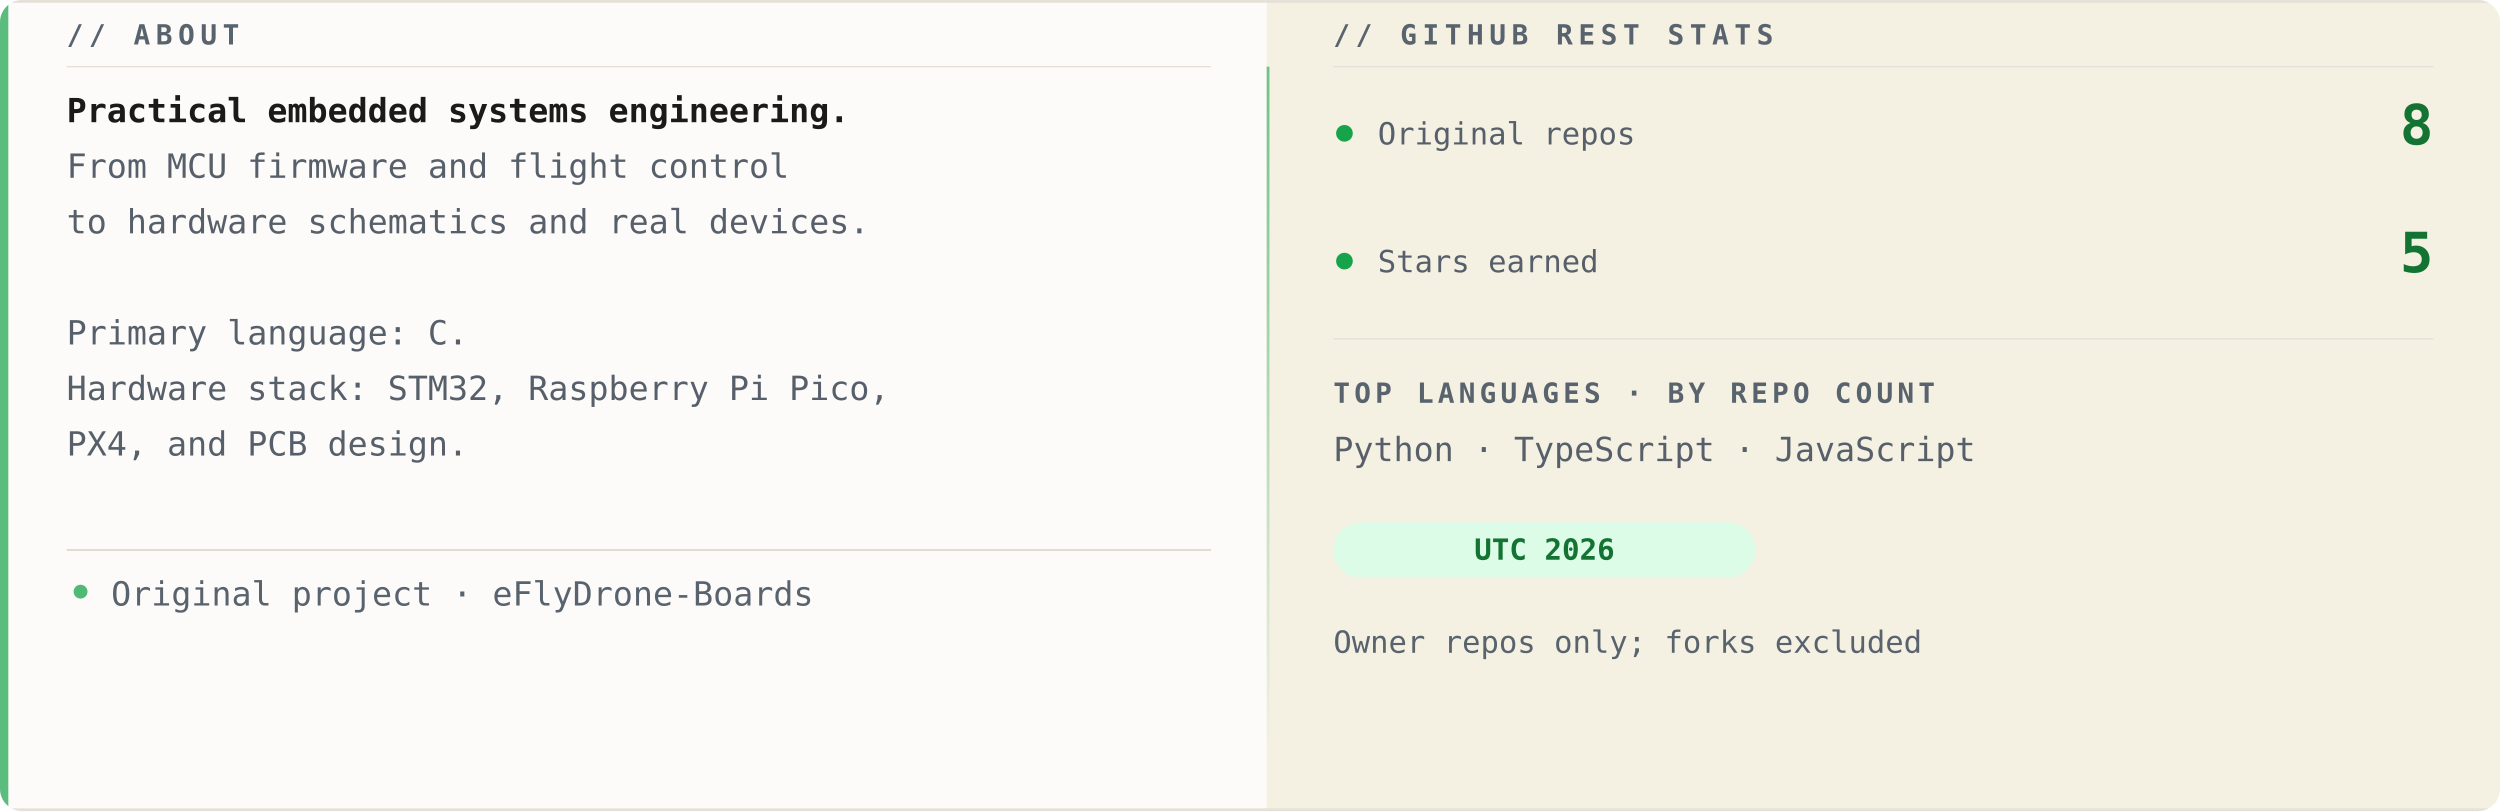
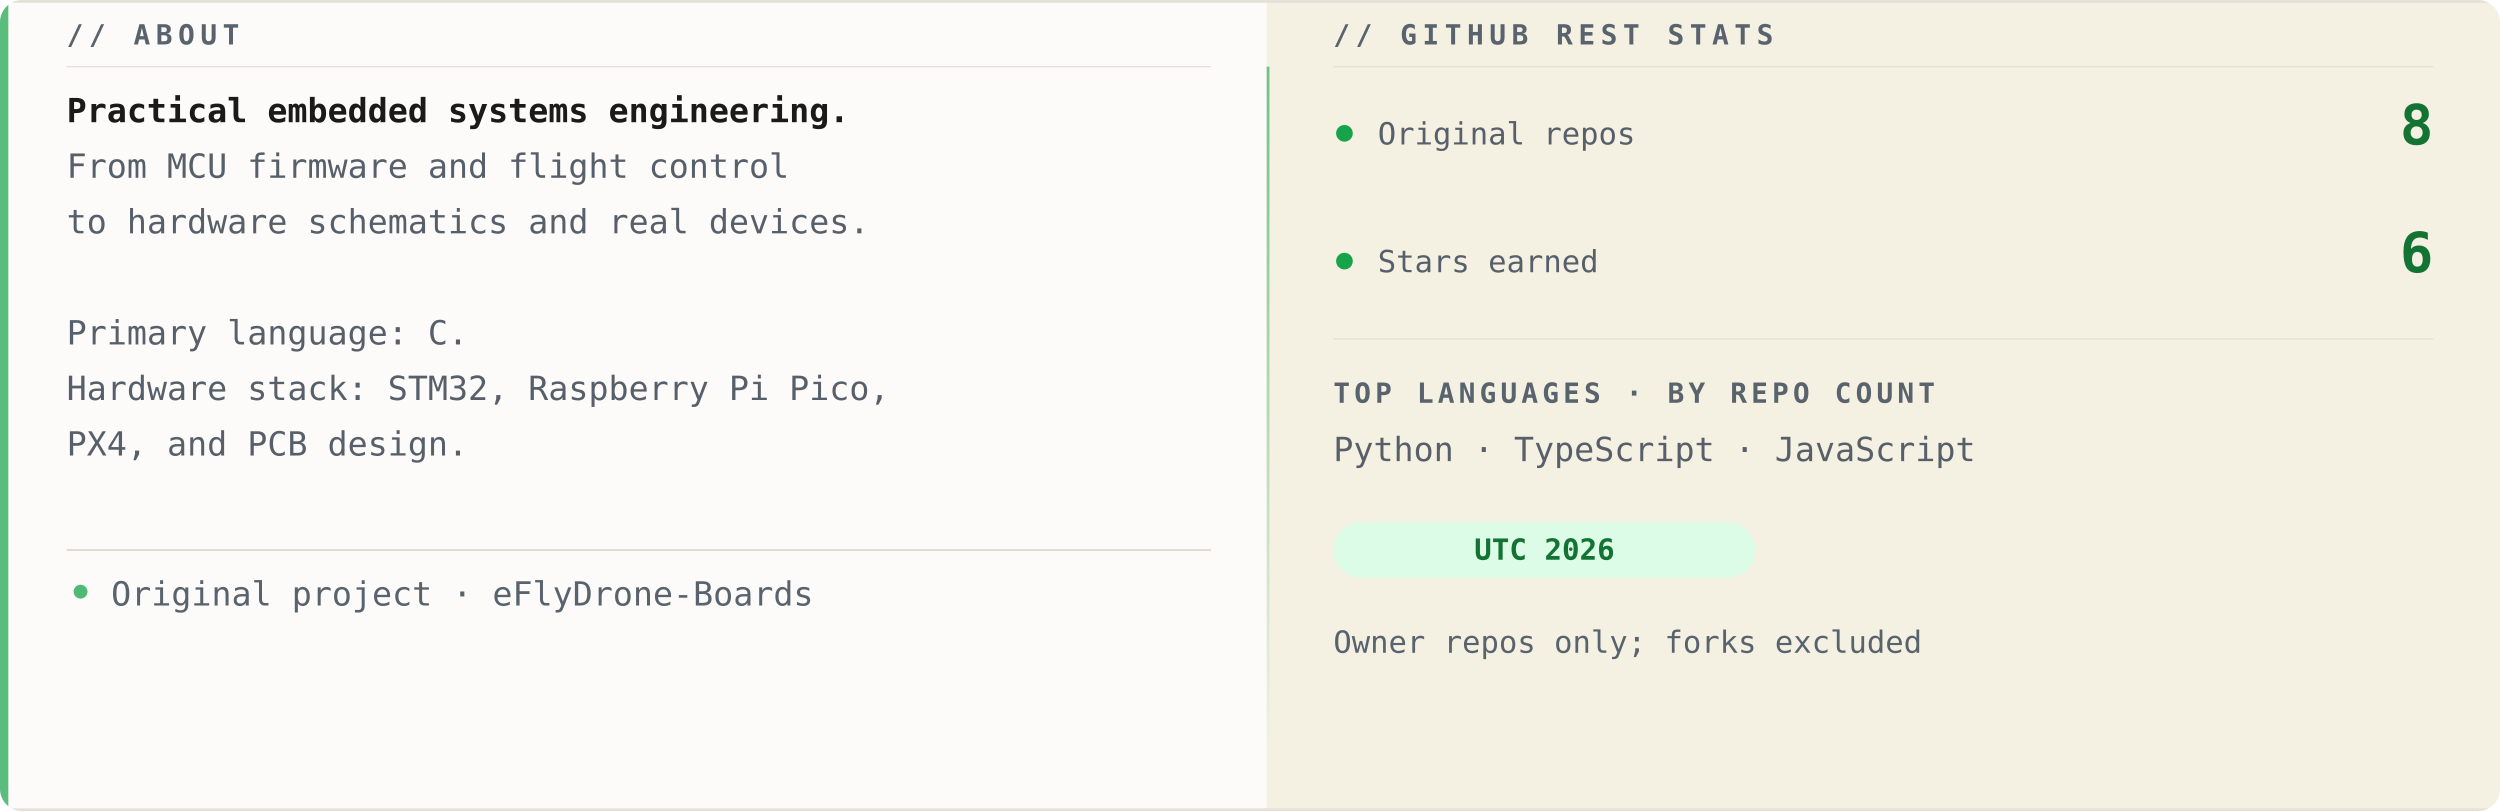
<svg xmlns="http://www.w3.org/2000/svg" width="900" height="292" viewBox="0 0 900 292" role="img" aria-labelledby="title desc">
  <defs>
    <clipPath id="clip">
      <rect width="900" height="292" rx="8" />
    </clipPath>
    <linearGradient id="divider" x1="0" x2="0" y2="1">
      <stop stop-color="#16a34a" stop-opacity=".6" />
      <stop offset="1" stop-color="#16a34a" stop-opacity="0" />
    </linearGradient>
  </defs>
  <g clip-path="url(#clip)">
    <rect width="900" height="292" fill="#fcfbf9" />
    <rect x="456" width="444" height="292" fill="#f0ead6" opacity=".65" />
    <path d="M0 .5H900M0 291.5H900" stroke="#e5e1d8" stroke-width="1" />
    <text x="24" y="16" font-family="Consolas, Menlo, 'DejaVu Sans Mono', 'Courier New', monospace" font-size="10" font-weight="700" letter-spacing="2" fill="#59636e">// ABOUT</text>
    <path d="M24 24H436" stroke="#e5e1d8" stroke-width=".5" />
    <text x="24" y="44" font-family="Consolas, Menlo, 'DejaVu Sans Mono', 'Courier New', monospace" font-size="12" font-weight="700" fill="#1a1a1a">Practical embedded systems engineering.</text>
    <text x="24" y="64" font-family="Consolas, Menlo, 'DejaVu Sans Mono', 'Courier New', monospace" font-size="12" font-weight="400" fill="#57606a">From MCU firmware and flight control</text>
    <text x="24" y="84" font-family="Consolas, Menlo, 'DejaVu Sans Mono', 'Courier New', monospace" font-size="12" font-weight="400" fill="#57606a">to hardware schematics and real devices.</text>
    <text x="24" y="124" font-family="Consolas, Menlo, 'DejaVu Sans Mono', 'Courier New', monospace" font-size="12" font-weight="400" fill="#57606a">Primary language: C.</text>
    <text x="24" y="144" font-family="Consolas, Menlo, 'DejaVu Sans Mono', 'Courier New', monospace" font-size="12" font-weight="400" fill="#57606a">Hardware stack: STM32, Raspberry Pi Pico,</text>
    <text x="24" y="164" font-family="Consolas, Menlo, 'DejaVu Sans Mono', 'Courier New', monospace" font-size="12" font-weight="400" fill="#57606a">PX4, and PCB design.</text>
    <path d="M24 198H436" stroke="#d4cdbc" stroke-width=".5" />
    <circle cx="29" cy="213" r="2.5" fill="#16a34a" opacity=".75" />
    <text x="40" y="218" font-family="Consolas, Menlo, 'DejaVu Sans Mono', 'Courier New', monospace" font-size="12" fill="#59636e">Original project · eFlyDrone-Boards</text>
    <rect x="456" y="24" width="1" height="244" fill="url(#divider)" />
    <text x="480" y="16" font-family="Consolas, Menlo, 'DejaVu Sans Mono', 'Courier New', monospace" font-size="10" font-weight="700" letter-spacing="2" fill="#59636e">// GITHUB REST STATS</text>
    <path d="M480 24H876" stroke="#e5e1d8" stroke-width=".5" />
    <circle cx="484" cy="48" r="3" fill="#16a34a" />
    <text x="496" y="52" font-family="Consolas, Menlo, 'DejaVu Sans Mono', 'Courier New', monospace" font-size="11" fill="#57606a">Original repos</text>
    <text x="876" y="52" text-anchor="end" font-family="Consolas, Menlo, 'DejaVu Sans Mono', 'Courier New', monospace" font-size="20" font-weight="700" fill="#137333">8</text>
    <circle cx="484" cy="94" r="3" fill="#16a34a" />
    <text x="496" y="98" font-family="Consolas, Menlo, 'DejaVu Sans Mono', 'Courier New', monospace" font-size="11" fill="#57606a">Stars earned</text>
-     <text x="876" y="98" text-anchor="end" font-family="Consolas, Menlo, 'DejaVu Sans Mono', 'Courier New', monospace" font-size="20" font-weight="700" fill="#137333">5</text>
+     <text x="876" y="98" text-anchor="end" font-family="Consolas, Menlo, 'DejaVu Sans Mono', 'Courier New', monospace" font-size="20" font-weight="700" fill="#137333">6</text>
    <path d="M480 122H876" stroke="#e5e1d8" stroke-width=".5" />
    <text x="480" y="145" font-family="Consolas, Menlo, 'DejaVu Sans Mono', 'Courier New', monospace" font-size="10" font-weight="700" letter-spacing="1.5" fill="#59636e">TOP LANGUAGES · BY REPO COUNT</text>
    <text x="480" y="166" font-family="Consolas, Menlo, 'DejaVu Sans Mono', 'Courier New', monospace" font-size="12" fill="#57606a">Python · TypeScript · JavaScript</text>
    <rect x="480" y="188" width="152" height="20" rx="10" fill="#dcfce7" />
    <text x="556" y="201.5" text-anchor="middle" font-family="Consolas, Menlo, 'DejaVu Sans Mono', 'Courier New', monospace" font-size="10.5" font-weight="700" fill="#137333">UTC 2026</text>
    <text x="480" y="235" font-family="Consolas, Menlo, 'DejaVu Sans Mono', 'Courier New', monospace" font-size="11" fill="#59636e">Owner repos only; forks excluded</text>
    <rect width="3" height="292" fill="#16a34a" opacity=".7" />
  </g>
</svg>
